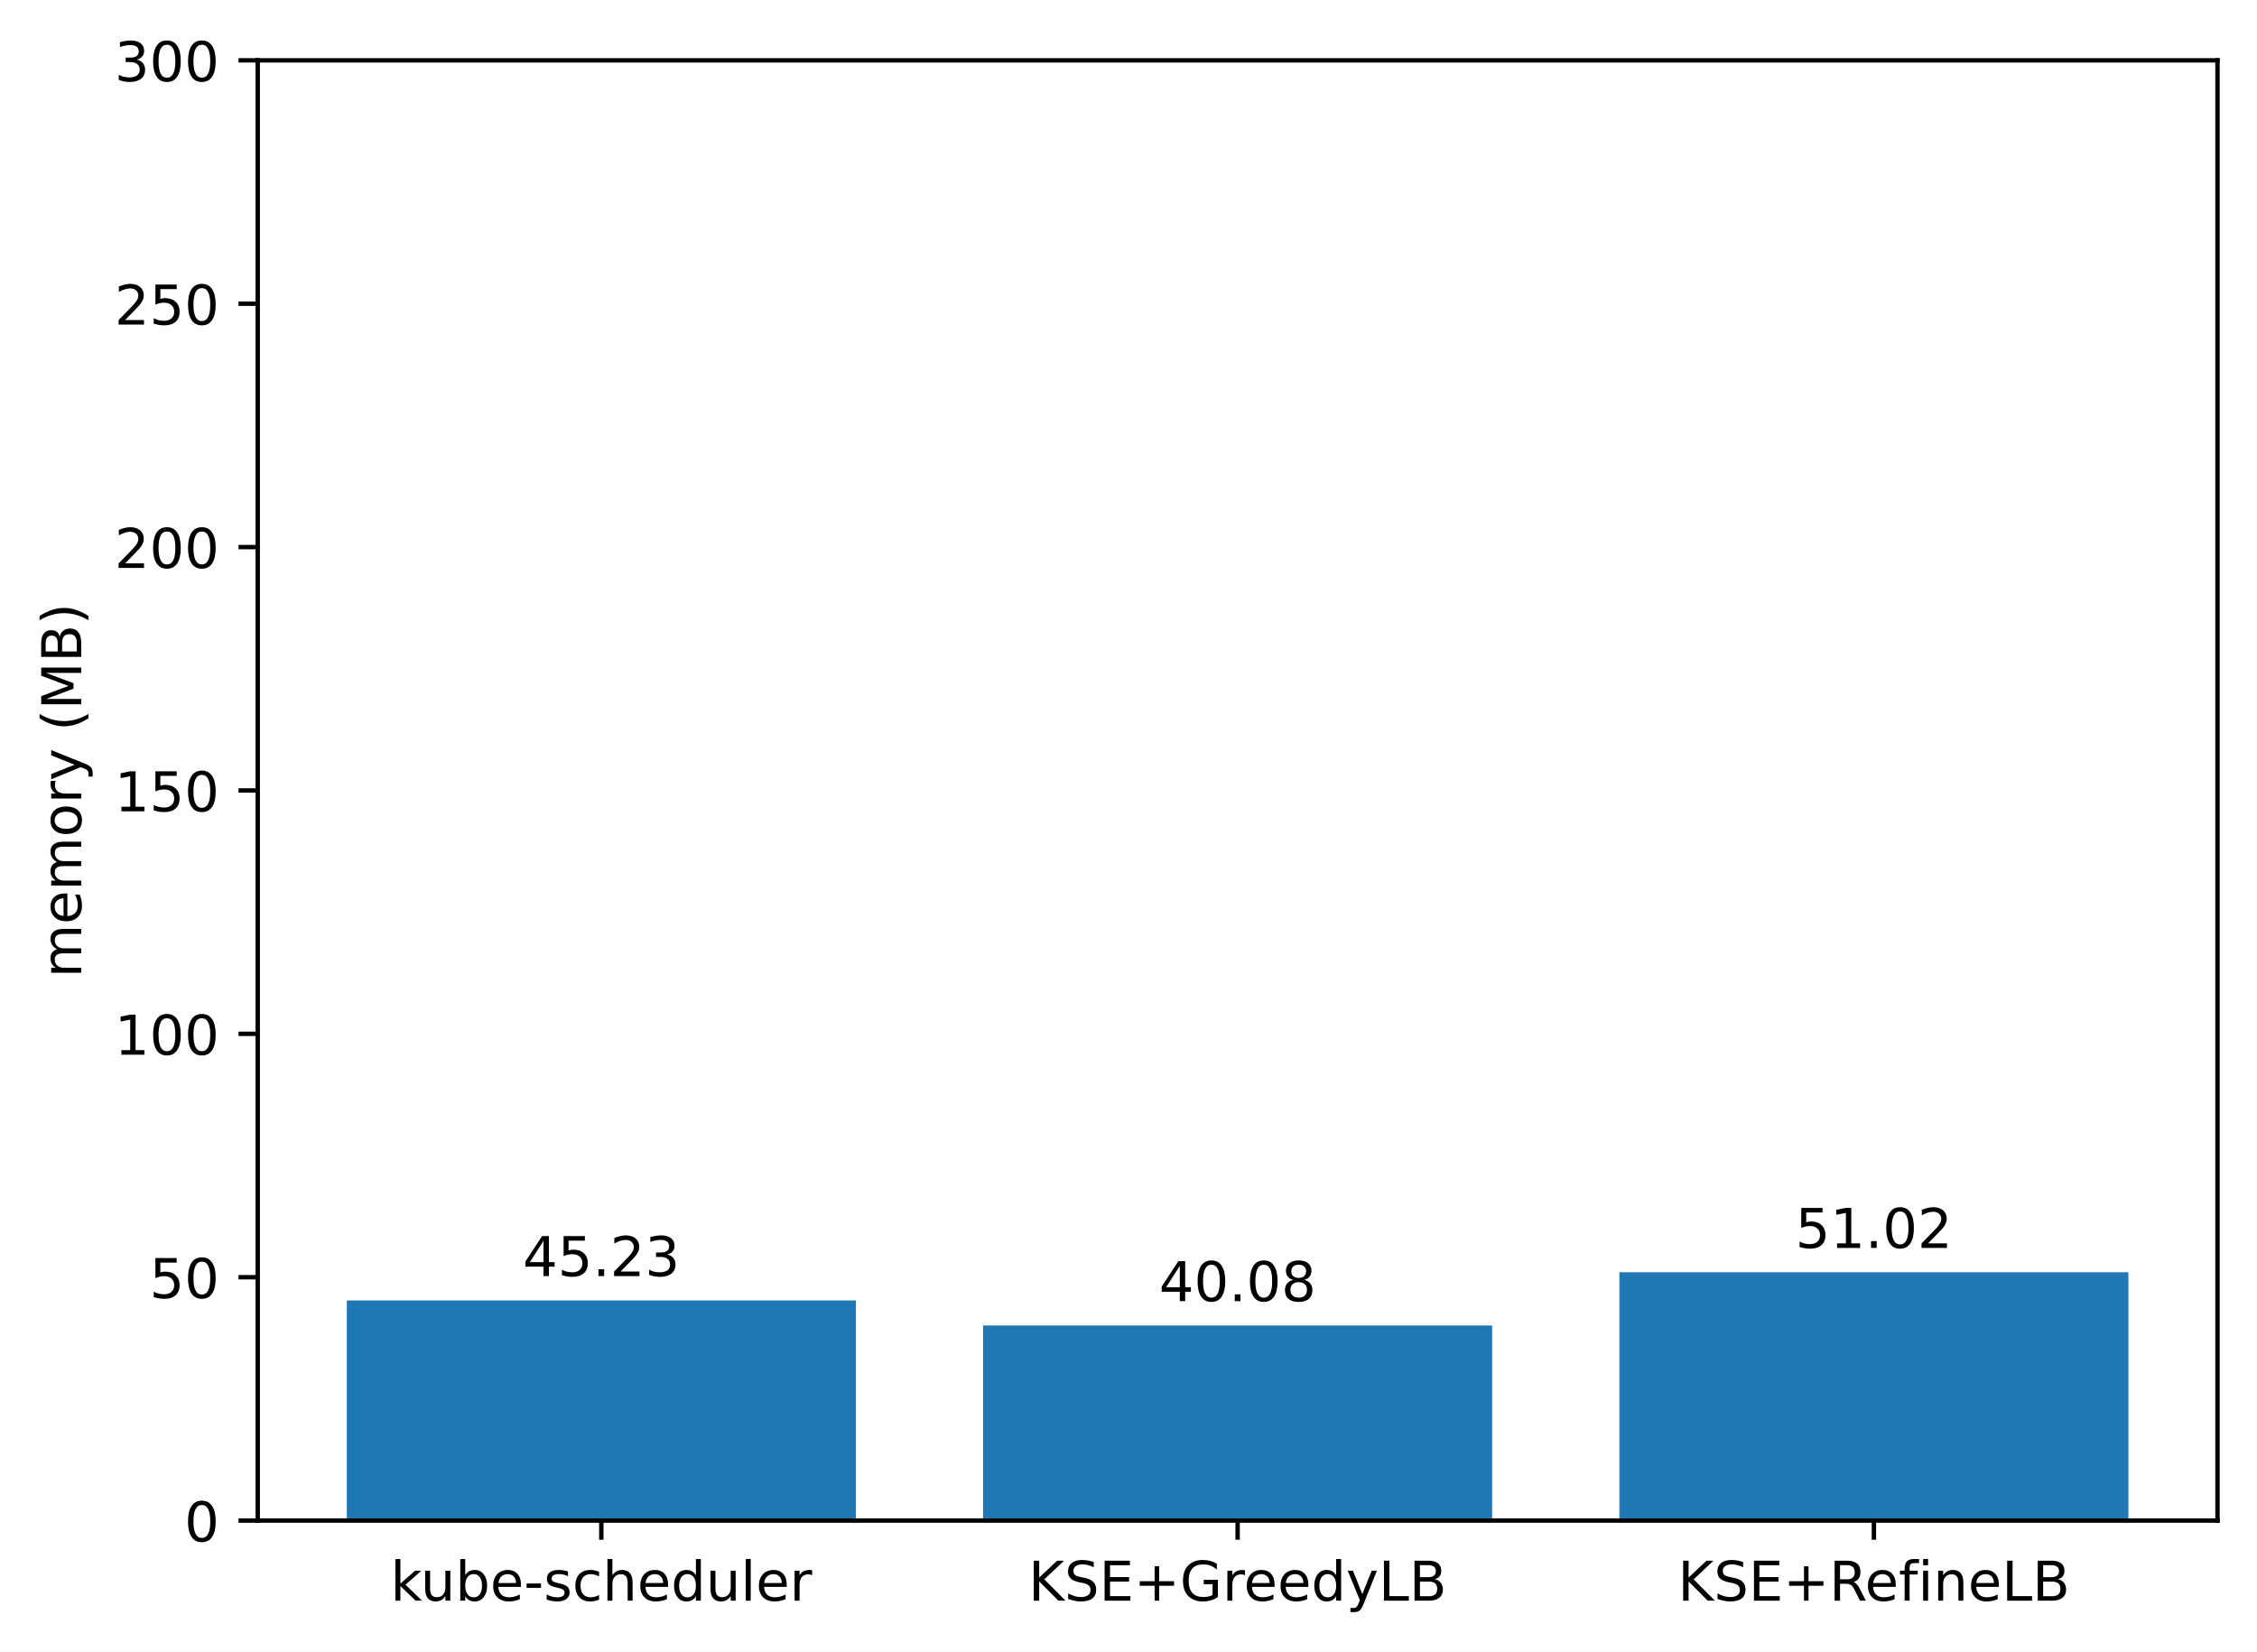
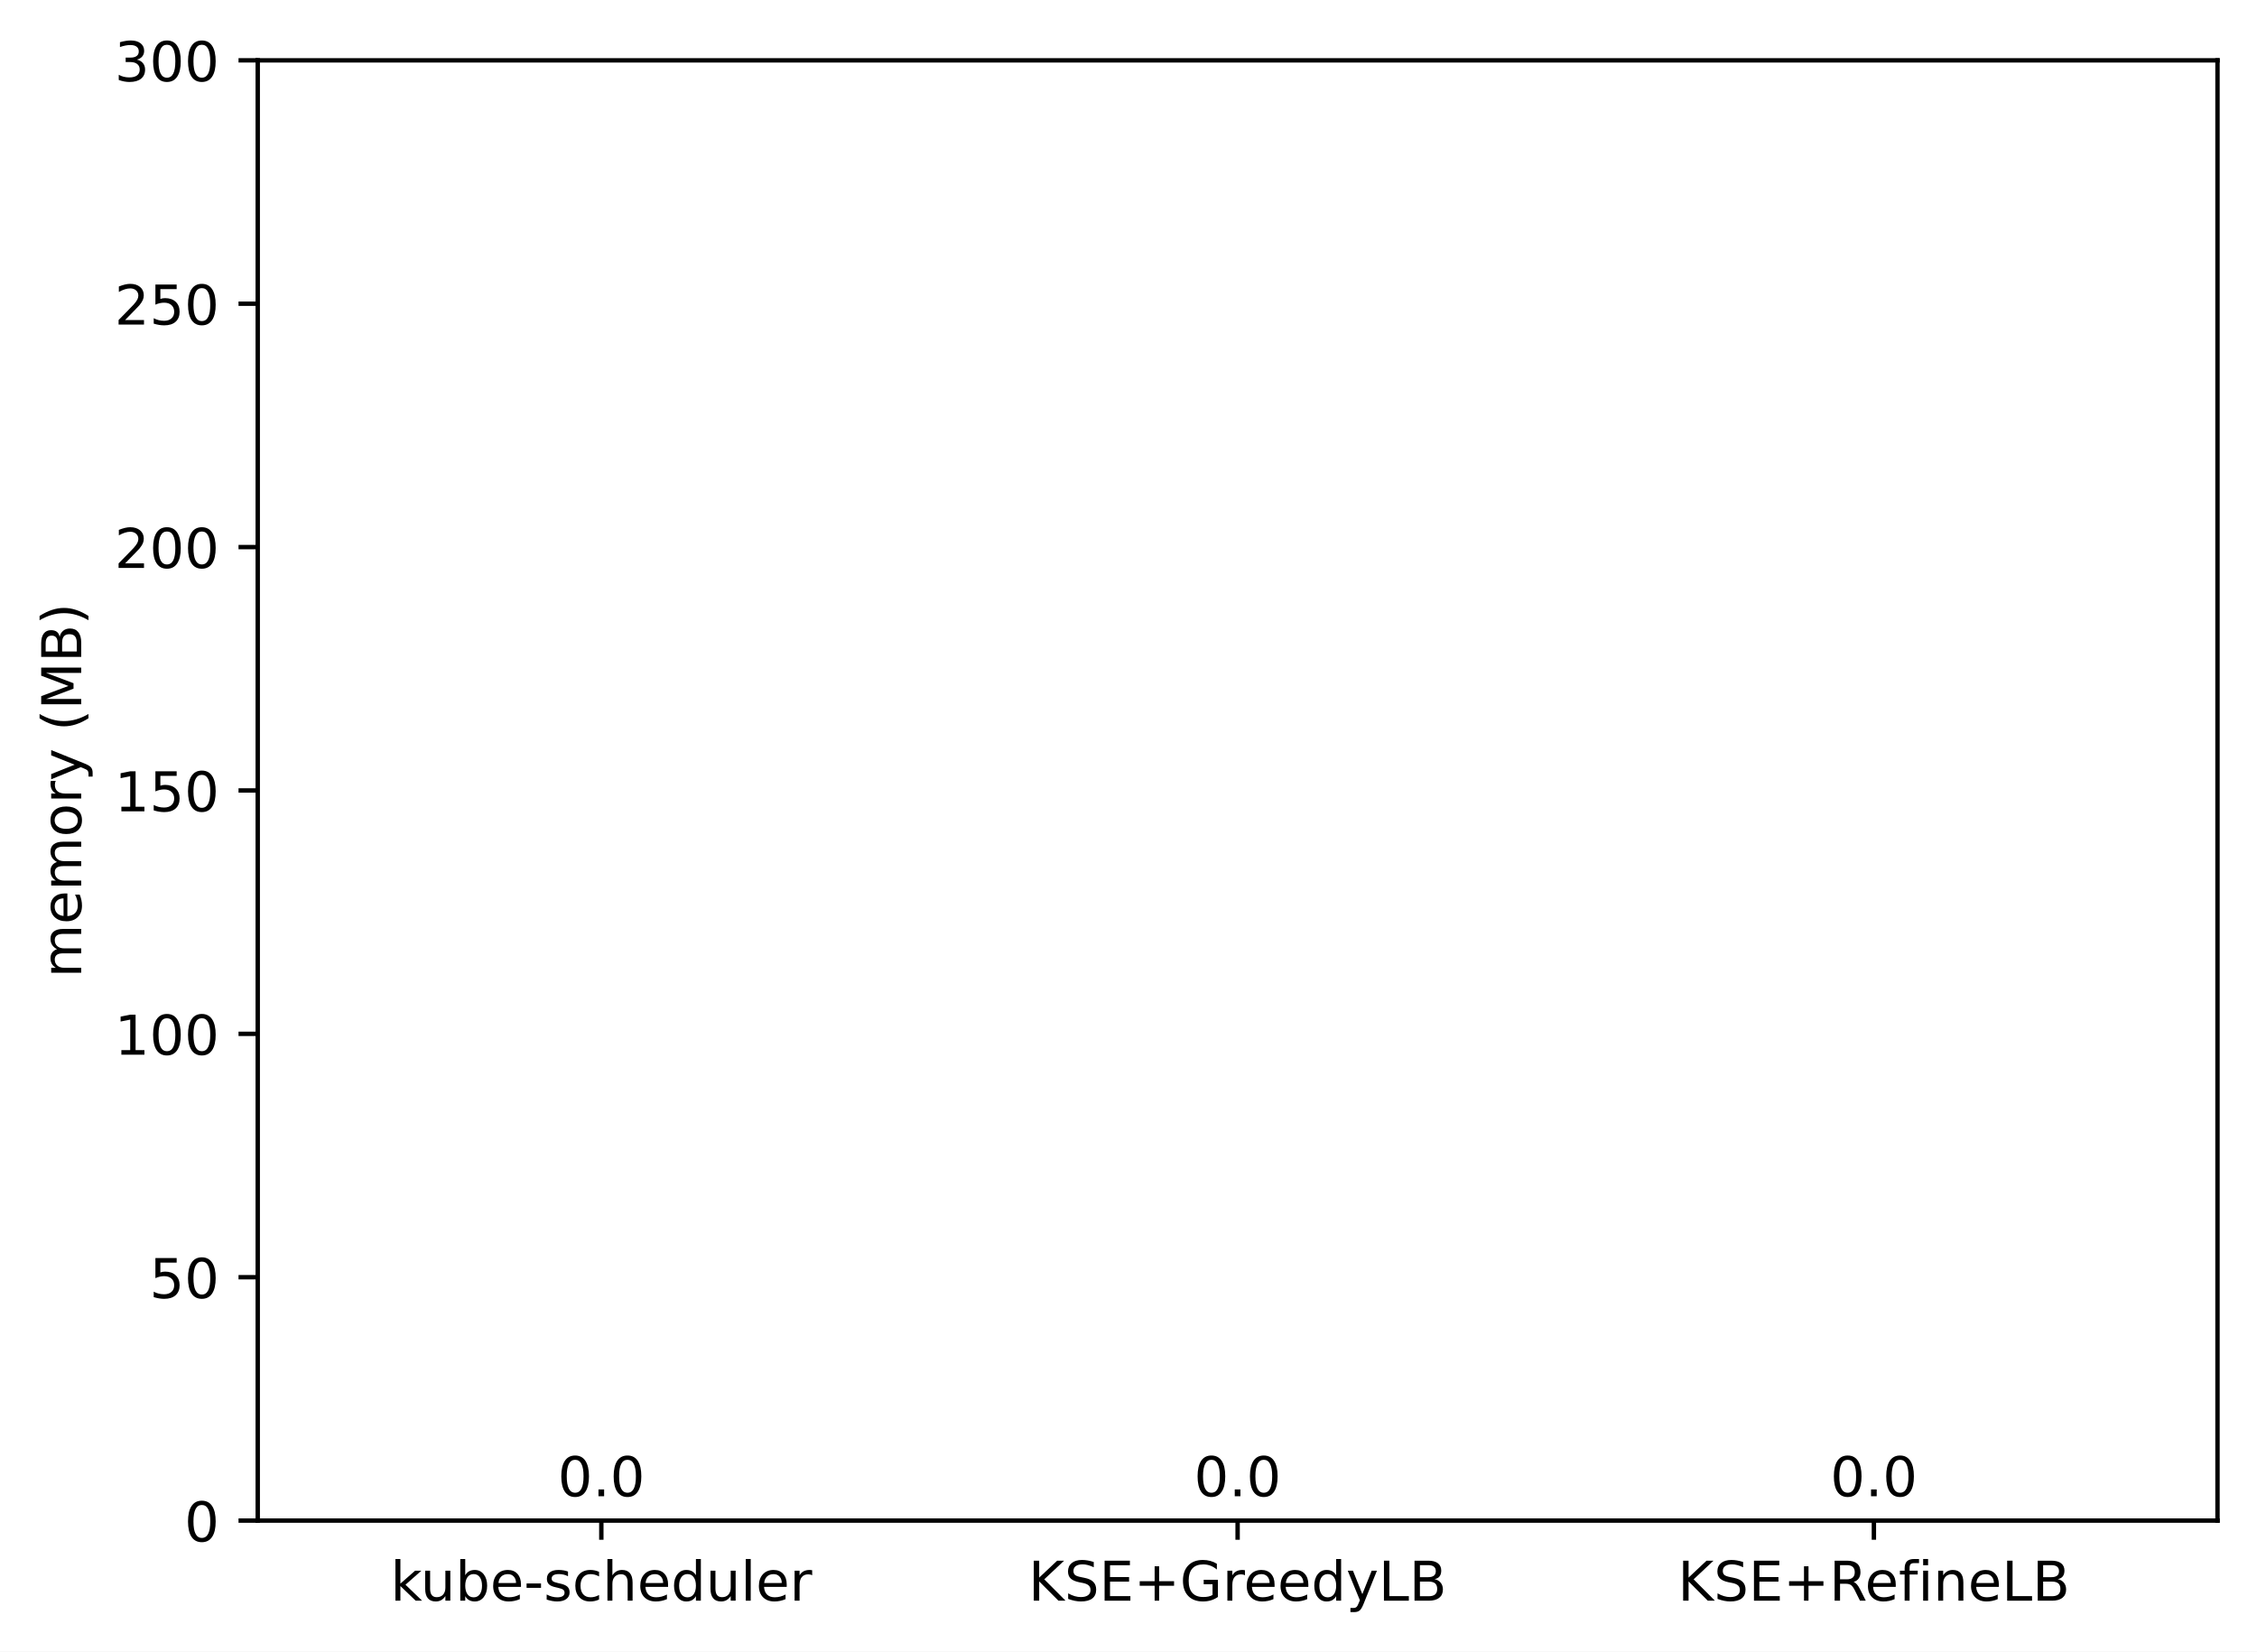
<svg xmlns="http://www.w3.org/2000/svg" xmlns:xlink="http://www.w3.org/1999/xlink" width="411.286pt" height="300.989pt" viewBox="0 0 411.286 300.989" version="1.1">
  <defs>
    <style type="text/css">*{stroke-linejoin: round; stroke-linecap: butt}</style>
  </defs>
  <g id="figure_1">
    <g id="patch_1">
      <path d="M 0 300.989  L 411.286 300.989  L 411.286 0  L 0 0  z " style="fill: #ffffff" />
    </g>
    <g id="axes_1">
      <g id="patch_2">
        <path d="M 46.966 277.111  L 404.086 277.111  L 404.086 10.999  L 46.966 10.999  z " style="fill: #ffffff" />
      </g>
      <g id="patch_3">
-         <path d="M 63.198 277.111  L 155.957 277.111  L 155.957 236.99  L 63.198 236.99  z " clip-path="url(#p19603c02cd)" style="fill: #1f77b4" />
+         <path d="M 63.198 277.111  L 155.957 277.111  L 155.957 277.111  L 63.198 277.111  z " clip-path="url(#p332b645987)" style="fill: #1f77b4" />
      </g>
      <g id="patch_4">
-         <path d="M 179.146 277.111  L 271.905 277.111  L 271.905 241.559  L 179.146 241.559  z " clip-path="url(#p19603c02cd)" style="fill: #1f77b4" />
+         <path d="M 179.146 277.111  L 271.905 277.111  L 271.905 277.111  L 179.146 277.111  z " clip-path="url(#p332b645987)" style="fill: #1f77b4" />
      </g>
      <g id="patch_5">
-         <path d="M 295.094 277.111  L 387.853 277.111  L 387.853 231.854  L 295.094 231.854  z " clip-path="url(#p19603c02cd)" style="fill: #1f77b4" />
+         <path d="M 295.094 277.111  L 387.853 277.111  L 387.853 277.111  L 295.094 277.111  z " clip-path="url(#p332b645987)" style="fill: #1f77b4" />
      </g>
      <g id="matplotlib.axis_1">
        <g id="xtick_1">
          <g id="line2d_1">
            <defs>
-               <path id="me0d55a7a65" d="M 0 0  L 0 3.5  " style="stroke: #000000; stroke-width: 0.8" />
+               <path id="m9cd6970d30" d="M 0 0  L 0 3.5  " style="stroke: #000000; stroke-width: 0.8" />
            </defs>
            <g>
-               <use xlink:href="#me0d55a7a65" x="109.578" y="277.111" style="stroke: #000000; stroke-width: 0.8" />
+               <use xlink:href="#m9cd6970d30" x="109.578" y="277.111" style="stroke: #000000; stroke-width: 0.8" />
            </g>
          </g>
          <g id="text_1">
            <g transform="translate(71.15179 291.7097)scale(0.1 -0.1)">
              <defs>
                <path id="DejaVuSans-6b" d="M 581 4863  L 1159 4863  L 1159 1991  L 2875 3500  L 3609 3500  L 1753 1863  L 3688 0  L 2938 0  L 1159 1709  L 1159 0  L 581 0  L 581 4863  z " transform="scale(0.015625)" />
                <path id="DejaVuSans-75" d="M 544 1381  L 544 3500  L 1119 3500  L 1119 1403  Q 1119 906 1312 657  Q 1506 409 1894 409  Q 2359 409 2629 706  Q 2900 1003 2900 1516  L 2900 3500  L 3475 3500  L 3475 0  L 2900 0  L 2900 538  Q 2691 219 2414 64  Q 2138 -91 1772 -91  Q 1169 -91 856 284  Q 544 659 544 1381  z M 1991 3584  L 1991 3584  z " transform="scale(0.015625)" />
                <path id="DejaVuSans-62" d="M 3116 1747  Q 3116 2381 2855 2742  Q 2594 3103 2138 3103  Q 1681 3103 1420 2742  Q 1159 2381 1159 1747  Q 1159 1113 1420 752  Q 1681 391 2138 391  Q 2594 391 2855 752  Q 3116 1113 3116 1747  z M 1159 2969  Q 1341 3281 1617 3432  Q 1894 3584 2278 3584  Q 2916 3584 3314 3078  Q 3713 2572 3713 1747  Q 3713 922 3314 415  Q 2916 -91 2278 -91  Q 1894 -91 1617 61  Q 1341 213 1159 525  L 1159 0  L 581 0  L 581 4863  L 1159 4863  L 1159 2969  z " transform="scale(0.015625)" />
                <path id="DejaVuSans-65" d="M 3597 1894  L 3597 1613  L 953 1613  Q 991 1019 1311 708  Q 1631 397 2203 397  Q 2534 397 2845 478  Q 3156 559 3463 722  L 3463 178  Q 3153 47 2828 -22  Q 2503 -91 2169 -91  Q 1331 -91 842 396  Q 353 884 353 1716  Q 353 2575 817 3079  Q 1281 3584 2069 3584  Q 2775 3584 3186 3129  Q 3597 2675 3597 1894  z M 3022 2063  Q 3016 2534 2758 2815  Q 2500 3097 2075 3097  Q 1594 3097 1305 2825  Q 1016 2553 972 2059  L 3022 2063  z " transform="scale(0.015625)" />
                <path id="DejaVuSans-2d" d="M 313 2009  L 1997 2009  L 1997 1497  L 313 1497  L 313 2009  z " transform="scale(0.015625)" />
                <path id="DejaVuSans-73" d="M 2834 3397  L 2834 2853  Q 2591 2978 2328 3040  Q 2066 3103 1784 3103  Q 1356 3103 1142 2972  Q 928 2841 928 2578  Q 928 2378 1081 2264  Q 1234 2150 1697 2047  L 1894 2003  Q 2506 1872 2764 1633  Q 3022 1394 3022 966  Q 3022 478 2636 193  Q 2250 -91 1575 -91  Q 1294 -91 989 -36  Q 684 19 347 128  L 347 722  Q 666 556 975 473  Q 1284 391 1588 391  Q 1994 391 2212 530  Q 2431 669 2431 922  Q 2431 1156 2273 1281  Q 2116 1406 1581 1522  L 1381 1569  Q 847 1681 609 1914  Q 372 2147 372 2553  Q 372 3047 722 3315  Q 1072 3584 1716 3584  Q 2034 3584 2315 3537  Q 2597 3491 2834 3397  z " transform="scale(0.015625)" />
                <path id="DejaVuSans-63" d="M 3122 3366  L 3122 2828  Q 2878 2963 2633 3030  Q 2388 3097 2138 3097  Q 1578 3097 1268 2742  Q 959 2388 959 1747  Q 959 1106 1268 751  Q 1578 397 2138 397  Q 2388 397 2633 464  Q 2878 531 3122 666  L 3122 134  Q 2881 22 2623 -34  Q 2366 -91 2075 -91  Q 1284 -91 818 406  Q 353 903 353 1747  Q 353 2603 823 3093  Q 1294 3584 2113 3584  Q 2378 3584 2631 3529  Q 2884 3475 3122 3366  z " transform="scale(0.015625)" />
                <path id="DejaVuSans-68" d="M 3513 2113  L 3513 0  L 2938 0  L 2938 2094  Q 2938 2591 2744 2837  Q 2550 3084 2163 3084  Q 1697 3084 1428 2787  Q 1159 2491 1159 1978  L 1159 0  L 581 0  L 581 4863  L 1159 4863  L 1159 2956  Q 1366 3272 1645 3428  Q 1925 3584 2291 3584  Q 2894 3584 3203 3211  Q 3513 2838 3513 2113  z " transform="scale(0.015625)" />
                <path id="DejaVuSans-64" d="M 2906 2969  L 2906 4863  L 3481 4863  L 3481 0  L 2906 0  L 2906 525  Q 2725 213 2448 61  Q 2172 -91 1784 -91  Q 1150 -91 751 415  Q 353 922 353 1747  Q 353 2572 751 3078  Q 1150 3584 1784 3584  Q 2172 3584 2448 3432  Q 2725 3281 2906 2969  z M 947 1747  Q 947 1113 1208 752  Q 1469 391 1925 391  Q 2381 391 2643 752  Q 2906 1113 2906 1747  Q 2906 2381 2643 2742  Q 2381 3103 1925 3103  Q 1469 3103 1208 2742  Q 947 2381 947 1747  z " transform="scale(0.015625)" />
                <path id="DejaVuSans-6c" d="M 603 4863  L 1178 4863  L 1178 0  L 603 0  L 603 4863  z " transform="scale(0.015625)" />
                <path id="DejaVuSans-72" d="M 2631 2963  Q 2534 3019 2420 3045  Q 2306 3072 2169 3072  Q 1681 3072 1420 2755  Q 1159 2438 1159 1844  L 1159 0  L 581 0  L 581 3500  L 1159 3500  L 1159 2956  Q 1341 3275 1631 3429  Q 1922 3584 2338 3584  Q 2397 3584 2469 3576  Q 2541 3569 2628 3553  L 2631 2963  z " transform="scale(0.015625)" />
              </defs>
              <use xlink:href="#DejaVuSans-6b" />
              <use xlink:href="#DejaVuSans-75" x="54.785" />
              <use xlink:href="#DejaVuSans-62" x="118.164" />
              <use xlink:href="#DejaVuSans-65" x="181.641" />
              <use xlink:href="#DejaVuSans-2d" x="243.164" />
              <use xlink:href="#DejaVuSans-73" x="279.248" />
              <use xlink:href="#DejaVuSans-63" x="331.348" />
              <use xlink:href="#DejaVuSans-68" x="386.328" />
              <use xlink:href="#DejaVuSans-65" x="449.707" />
              <use xlink:href="#DejaVuSans-64" x="511.23" />
              <use xlink:href="#DejaVuSans-75" x="574.707" />
              <use xlink:href="#DejaVuSans-6c" x="638.086" />
              <use xlink:href="#DejaVuSans-65" x="665.869" />
              <use xlink:href="#DejaVuSans-72" x="727.393" />
            </g>
          </g>
        </g>
        <g id="xtick_2">
          <g id="line2d_2">
            <g>
-               <use xlink:href="#me0d55a7a65" x="225.526" y="277.111" style="stroke: #000000; stroke-width: 0.8" />
+               <use xlink:href="#m9cd6970d30" x="225.526" y="277.111" style="stroke: #000000; stroke-width: 0.8" />
            </g>
          </g>
          <g id="text_2">
            <g transform="translate(187.403 291.7097)scale(0.1 -0.1)">
              <defs>
                <path id="DejaVuSans-4b" d="M 628 4666  L 1259 4666  L 1259 2694  L 3353 4666  L 4166 4666  L 1850 2491  L 4331 0  L 3500 0  L 1259 2247  L 1259 0  L 628 0  L 628 4666  z " transform="scale(0.015625)" />
                <path id="DejaVuSans-53" d="M 3425 4513  L 3425 3897  Q 3066 4069 2747 4153  Q 2428 4238 2131 4238  Q 1616 4238 1336 4038  Q 1056 3838 1056 3469  Q 1056 3159 1242 3001  Q 1428 2844 1947 2747  L 2328 2669  Q 3034 2534 3370 2195  Q 3706 1856 3706 1288  Q 3706 609 3251 259  Q 2797 -91 1919 -91  Q 1588 -91 1214 -16  Q 841 59 441 206  L 441 856  Q 825 641 1194 531  Q 1563 422 1919 422  Q 2459 422 2753 634  Q 3047 847 3047 1241  Q 3047 1584 2836 1778  Q 2625 1972 2144 2069  L 1759 2144  Q 1053 2284 737 2584  Q 422 2884 422 3419  Q 422 4038 858 4394  Q 1294 4750 2059 4750  Q 2388 4750 2728 4690  Q 3069 4631 3425 4513  z " transform="scale(0.015625)" />
                <path id="DejaVuSans-45" d="M 628 4666  L 3578 4666  L 3578 4134  L 1259 4134  L 1259 2753  L 3481 2753  L 3481 2222  L 1259 2222  L 1259 531  L 3634 531  L 3634 0  L 628 0  L 628 4666  z " transform="scale(0.015625)" />
                <path id="DejaVuSans-2b" d="M 2944 4013  L 2944 2272  L 4684 2272  L 4684 1741  L 2944 1741  L 2944 0  L 2419 0  L 2419 1741  L 678 1741  L 678 2272  L 2419 2272  L 2419 4013  L 2944 4013  z " transform="scale(0.015625)" />
                <path id="DejaVuSans-47" d="M 3809 666  L 3809 1919  L 2778 1919  L 2778 2438  L 4434 2438  L 4434 434  Q 4069 175 3628 42  Q 3188 -91 2688 -91  Q 1594 -91 976 548  Q 359 1188 359 2328  Q 359 3472 976 4111  Q 1594 4750 2688 4750  Q 3144 4750 3555 4637  Q 3966 4525 4313 4306  L 4313 3634  Q 3963 3931 3569 4081  Q 3175 4231 2741 4231  Q 1884 4231 1454 3753  Q 1025 3275 1025 2328  Q 1025 1384 1454 906  Q 1884 428 2741 428  Q 3075 428 3337 486  Q 3600 544 3809 666  z " transform="scale(0.015625)" />
                <path id="DejaVuSans-79" d="M 2059 -325  Q 1816 -950 1584 -1140  Q 1353 -1331 966 -1331  L 506 -1331  L 506 -850  L 844 -850  Q 1081 -850 1212 -737  Q 1344 -625 1503 -206  L 1606 56  L 191 3500  L 800 3500  L 1894 763  L 2988 3500  L 3597 3500  L 2059 -325  z " transform="scale(0.015625)" />
                <path id="DejaVuSans-4c" d="M 628 4666  L 1259 4666  L 1259 531  L 3531 531  L 3531 0  L 628 0  L 628 4666  z " transform="scale(0.015625)" />
                <path id="DejaVuSans-42" d="M 1259 2228  L 1259 519  L 2272 519  Q 2781 519 3026 730  Q 3272 941 3272 1375  Q 3272 1813 3026 2020  Q 2781 2228 2272 2228  L 1259 2228  z M 1259 4147  L 1259 2741  L 2194 2741  Q 2656 2741 2882 2914  Q 3109 3088 3109 3444  Q 3109 3797 2882 3972  Q 2656 4147 2194 4147  L 1259 4147  z M 628 4666  L 2241 4666  Q 2963 4666 3353 4366  Q 3744 4066 3744 3513  Q 3744 3084 3544 2831  Q 3344 2578 2956 2516  Q 3422 2416 3680 2098  Q 3938 1781 3938 1306  Q 3938 681 3513 340  Q 3088 0 2303 0  L 628 0  L 628 4666  z " transform="scale(0.015625)" />
              </defs>
              <use xlink:href="#DejaVuSans-4b" />
              <use xlink:href="#DejaVuSans-53" x="65.576" />
              <use xlink:href="#DejaVuSans-45" x="129.053" />
              <use xlink:href="#DejaVuSans-2b" x="192.236" />
              <use xlink:href="#DejaVuSans-47" x="276.025" />
              <use xlink:href="#DejaVuSans-72" x="353.516" />
              <use xlink:href="#DejaVuSans-65" x="392.379" />
              <use xlink:href="#DejaVuSans-65" x="453.902" />
              <use xlink:href="#DejaVuSans-64" x="515.426" />
              <use xlink:href="#DejaVuSans-79" x="578.902" />
              <use xlink:href="#DejaVuSans-4c" x="638.082" />
              <use xlink:href="#DejaVuSans-42" x="693.795" />
            </g>
          </g>
        </g>
        <g id="xtick_3">
          <g id="line2d_3">
            <g>
-               <use xlink:href="#me0d55a7a65" x="341.474" y="277.111" style="stroke: #000000; stroke-width: 0.8" />
+               <use xlink:href="#m9cd6970d30" x="341.474" y="277.111" style="stroke: #000000; stroke-width: 0.8" />
            </g>
          </g>
          <g id="text_3">
            <g transform="translate(305.7346 291.7097)scale(0.1 -0.1)">
              <defs>
                <path id="DejaVuSans-52" d="M 2841 2188  Q 3044 2119 3236 1894  Q 3428 1669 3622 1275  L 4263 0  L 3584 0  L 2988 1197  Q 2756 1666 2539 1819  Q 2322 1972 1947 1972  L 1259 1972  L 1259 0  L 628 0  L 628 4666  L 2053 4666  Q 2853 4666 3247 4331  Q 3641 3997 3641 3322  Q 3641 2881 3436 2590  Q 3231 2300 2841 2188  z M 1259 4147  L 1259 2491  L 2053 2491  Q 2509 2491 2742 2702  Q 2975 2913 2975 3322  Q 2975 3731 2742 3939  Q 2509 4147 2053 4147  L 1259 4147  z " transform="scale(0.015625)" />
                <path id="DejaVuSans-66" d="M 2375 4863  L 2375 4384  L 1825 4384  Q 1516 4384 1395 4259  Q 1275 4134 1275 3809  L 1275 3500  L 2222 3500  L 2222 3053  L 1275 3053  L 1275 0  L 697 0  L 697 3053  L 147 3053  L 147 3500  L 697 3500  L 697 3744  Q 697 4328 969 4595  Q 1241 4863 1831 4863  L 2375 4863  z " transform="scale(0.015625)" />
                <path id="DejaVuSans-69" d="M 603 3500  L 1178 3500  L 1178 0  L 603 0  L 603 3500  z M 603 4863  L 1178 4863  L 1178 4134  L 603 4134  L 603 4863  z " transform="scale(0.015625)" />
                <path id="DejaVuSans-6e" d="M 3513 2113  L 3513 0  L 2938 0  L 2938 2094  Q 2938 2591 2744 2837  Q 2550 3084 2163 3084  Q 1697 3084 1428 2787  Q 1159 2491 1159 1978  L 1159 0  L 581 0  L 581 3500  L 1159 3500  L 1159 2956  Q 1366 3272 1645 3428  Q 1925 3584 2291 3584  Q 2894 3584 3203 3211  Q 3513 2838 3513 2113  z " transform="scale(0.015625)" />
              </defs>
              <use xlink:href="#DejaVuSans-4b" />
              <use xlink:href="#DejaVuSans-53" x="65.576" />
              <use xlink:href="#DejaVuSans-45" x="129.053" />
              <use xlink:href="#DejaVuSans-2b" x="192.236" />
              <use xlink:href="#DejaVuSans-52" x="276.025" />
              <use xlink:href="#DejaVuSans-65" x="341.008" />
              <use xlink:href="#DejaVuSans-66" x="402.531" />
              <use xlink:href="#DejaVuSans-69" x="437.736" />
              <use xlink:href="#DejaVuSans-6e" x="465.52" />
              <use xlink:href="#DejaVuSans-65" x="528.898" />
              <use xlink:href="#DejaVuSans-4c" x="590.422" />
              <use xlink:href="#DejaVuSans-42" x="646.135" />
            </g>
          </g>
        </g>
      </g>
      <g id="matplotlib.axis_2">
        <g id="ytick_1">
          <g id="line2d_4">
            <defs>
-               <path id="m194dc25adf" d="M 0 0  L -3.5 0  " style="stroke: #000000; stroke-width: 0.8" />
+               <path id="me9f62d2c17" d="M 0 0  L -3.5 0  " style="stroke: #000000; stroke-width: 0.8" />
            </defs>
            <g>
-               <use xlink:href="#m194dc25adf" x="46.966" y="277.111" style="stroke: #000000; stroke-width: 0.8" />
+               <use xlink:href="#me9f62d2c17" x="46.966" y="277.111" style="stroke: #000000; stroke-width: 0.8" />
            </g>
          </g>
          <g id="text_4">
            <g transform="translate(33.60312 280.9104)scale(0.1 -0.1)">
              <defs>
                <path id="DejaVuSans-30" d="M 2034 4250  Q 1547 4250 1301 3770  Q 1056 3291 1056 2328  Q 1056 1369 1301 889  Q 1547 409 2034 409  Q 2525 409 2770 889  Q 3016 1369 3016 2328  Q 3016 3291 2770 3770  Q 2525 4250 2034 4250  z M 2034 4750  Q 2819 4750 3233 4129  Q 3647 3509 3647 2328  Q 3647 1150 3233 529  Q 2819 -91 2034 -91  Q 1250 -91 836 529  Q 422 1150 422 2328  Q 422 3509 836 4129  Q 1250 4750 2034 4750  z " transform="scale(0.015625)" />
              </defs>
              <use xlink:href="#DejaVuSans-30" />
            </g>
          </g>
        </g>
        <g id="ytick_2">
          <g id="line2d_5">
            <g>
-               <use xlink:href="#m194dc25adf" x="46.966" y="232.759" style="stroke: #000000; stroke-width: 0.8" />
+               <use xlink:href="#me9f62d2c17" x="46.966" y="232.759" style="stroke: #000000; stroke-width: 0.8" />
            </g>
          </g>
          <g id="text_5">
            <g transform="translate(27.24063 236.5584)scale(0.1 -0.1)">
              <defs>
                <path id="DejaVuSans-35" d="M 691 4666  L 3169 4666  L 3169 4134  L 1269 4134  L 1269 2991  Q 1406 3038 1543 3061  Q 1681 3084 1819 3084  Q 2600 3084 3056 2656  Q 3513 2228 3513 1497  Q 3513 744 3044 326  Q 2575 -91 1722 -91  Q 1428 -91 1123 -41  Q 819 9 494 109  L 494 744  Q 775 591 1075 516  Q 1375 441 1709 441  Q 2250 441 2565 725  Q 2881 1009 2881 1497  Q 2881 1984 2565 2268  Q 2250 2553 1709 2553  Q 1456 2553 1204 2497  Q 953 2441 691 2322  L 691 4666  z " transform="scale(0.015625)" />
              </defs>
              <use xlink:href="#DejaVuSans-35" />
              <use xlink:href="#DejaVuSans-30" x="63.623" />
            </g>
          </g>
        </g>
        <g id="ytick_3">
          <g id="line2d_6">
            <g>
-               <use xlink:href="#m194dc25adf" x="46.966" y="188.407" style="stroke: #000000; stroke-width: 0.8" />
+               <use xlink:href="#me9f62d2c17" x="46.966" y="188.407" style="stroke: #000000; stroke-width: 0.8" />
            </g>
          </g>
          <g id="text_6">
            <g transform="translate(20.87813 192.2064)scale(0.1 -0.1)">
              <defs>
                <path id="DejaVuSans-31" d="M 794 531  L 1825 531  L 1825 4091  L 703 3866  L 703 4441  L 1819 4666  L 2450 4666  L 2450 531  L 3481 531  L 3481 0  L 794 0  L 794 531  z " transform="scale(0.015625)" />
              </defs>
              <use xlink:href="#DejaVuSans-31" />
              <use xlink:href="#DejaVuSans-30" x="63.623" />
              <use xlink:href="#DejaVuSans-30" x="127.246" />
            </g>
          </g>
        </g>
        <g id="ytick_4">
          <g id="line2d_7">
            <g>
-               <use xlink:href="#m194dc25adf" x="46.966" y="144.055" style="stroke: #000000; stroke-width: 0.8" />
+               <use xlink:href="#me9f62d2c17" x="46.966" y="144.055" style="stroke: #000000; stroke-width: 0.8" />
            </g>
          </g>
          <g id="text_7">
            <g transform="translate(20.87813 147.8544)scale(0.1 -0.1)">
              <use xlink:href="#DejaVuSans-31" />
              <use xlink:href="#DejaVuSans-35" x="63.623" />
              <use xlink:href="#DejaVuSans-30" x="127.246" />
            </g>
          </g>
        </g>
        <g id="ytick_5">
          <g id="line2d_8">
            <g>
-               <use xlink:href="#m194dc25adf" x="46.966" y="99.703" style="stroke: #000000; stroke-width: 0.8" />
+               <use xlink:href="#me9f62d2c17" x="46.966" y="99.703" style="stroke: #000000; stroke-width: 0.8" />
            </g>
          </g>
          <g id="text_8">
            <g transform="translate(20.87813 103.5024)scale(0.1 -0.1)">
              <defs>
                <path id="DejaVuSans-32" d="M 1228 531  L 3431 531  L 3431 0  L 469 0  L 469 531  Q 828 903 1448 1529  Q 2069 2156 2228 2338  Q 2531 2678 2651 2914  Q 2772 3150 2772 3378  Q 2772 3750 2511 3984  Q 2250 4219 1831 4219  Q 1534 4219 1204 4116  Q 875 4013 500 3803  L 500 4441  Q 881 4594 1212 4672  Q 1544 4750 1819 4750  Q 2544 4750 2975 4387  Q 3406 4025 3406 3419  Q 3406 3131 3298 2873  Q 3191 2616 2906 2266  Q 2828 2175 2409 1742  Q 1991 1309 1228 531  z " transform="scale(0.015625)" />
              </defs>
              <use xlink:href="#DejaVuSans-32" />
              <use xlink:href="#DejaVuSans-30" x="63.623" />
              <use xlink:href="#DejaVuSans-30" x="127.246" />
            </g>
          </g>
        </g>
        <g id="ytick_6">
          <g id="line2d_9">
            <g>
-               <use xlink:href="#m194dc25adf" x="46.966" y="55.351" style="stroke: #000000; stroke-width: 0.8" />
+               <use xlink:href="#me9f62d2c17" x="46.966" y="55.351" style="stroke: #000000; stroke-width: 0.8" />
            </g>
          </g>
          <g id="text_9">
            <g transform="translate(20.87813 59.15044)scale(0.1 -0.1)">
              <use xlink:href="#DejaVuSans-32" />
              <use xlink:href="#DejaVuSans-35" x="63.623" />
              <use xlink:href="#DejaVuSans-30" x="127.246" />
            </g>
          </g>
        </g>
        <g id="ytick_7">
          <g id="line2d_10">
            <g>
-               <use xlink:href="#m194dc25adf" x="46.966" y="10.999" style="stroke: #000000; stroke-width: 0.8" />
+               <use xlink:href="#me9f62d2c17" x="46.966" y="10.999" style="stroke: #000000; stroke-width: 0.8" />
            </g>
          </g>
          <g id="text_10">
            <g transform="translate(20.87813 14.79844)scale(0.1 -0.1)">
              <defs>
                <path id="DejaVuSans-33" d="M 2597 2516  Q 3050 2419 3304 2112  Q 3559 1806 3559 1356  Q 3559 666 3084 287  Q 2609 -91 1734 -91  Q 1441 -91 1130 -33  Q 819 25 488 141  L 488 750  Q 750 597 1062 519  Q 1375 441 1716 441  Q 2309 441 2620 675  Q 2931 909 2931 1356  Q 2931 1769 2642 2001  Q 2353 2234 1838 2234  L 1294 2234  L 1294 2753  L 1863 2753  Q 2328 2753 2575 2939  Q 2822 3125 2822 3475  Q 2822 3834 2567 4026  Q 2313 4219 1838 4219  Q 1578 4219 1281 4162  Q 984 4106 628 3988  L 628 4550  Q 988 4650 1302 4700  Q 1616 4750 1894 4750  Q 2613 4750 3031 4423  Q 3450 4097 3450 3541  Q 3450 3153 3228 2886  Q 3006 2619 2597 2516  z " transform="scale(0.015625)" />
              </defs>
              <use xlink:href="#DejaVuSans-33" />
              <use xlink:href="#DejaVuSans-30" x="63.623" />
              <use xlink:href="#DejaVuSans-30" x="127.246" />
            </g>
          </g>
        </g>
        <g id="text_11">
          <g transform="translate(14.79844 178.1818)rotate(-90)scale(0.1 -0.1)">
            <defs>
              <path id="DejaVuSans-6d" d="M 3328 2828  Q 3544 3216 3844 3400  Q 4144 3584 4550 3584  Q 5097 3584 5394 3201  Q 5691 2819 5691 2113  L 5691 0  L 5113 0  L 5113 2094  Q 5113 2597 4934 2840  Q 4756 3084 4391 3084  Q 3944 3084 3684 2787  Q 3425 2491 3425 1978  L 3425 0  L 2847 0  L 2847 2094  Q 2847 2600 2669 2842  Q 2491 3084 2119 3084  Q 1678 3084 1418 2786  Q 1159 2488 1159 1978  L 1159 0  L 581 0  L 581 3500  L 1159 3500  L 1159 2956  Q 1356 3278 1631 3431  Q 1906 3584 2284 3584  Q 2666 3584 2933 3390  Q 3200 3197 3328 2828  z " transform="scale(0.015625)" />
              <path id="DejaVuSans-6f" d="M 1959 3097  Q 1497 3097 1228 2736  Q 959 2375 959 1747  Q 959 1119 1226 758  Q 1494 397 1959 397  Q 2419 397 2687 759  Q 2956 1122 2956 1747  Q 2956 2369 2687 2733  Q 2419 3097 1959 3097  z M 1959 3584  Q 2709 3584 3137 3096  Q 3566 2609 3566 1747  Q 3566 888 3137 398  Q 2709 -91 1959 -91  Q 1206 -91 779 398  Q 353 888 353 1747  Q 353 2609 779 3096  Q 1206 3584 1959 3584  z " transform="scale(0.015625)" />
              <path id="DejaVuSans-20" transform="scale(0.015625)" />
              <path id="DejaVuSans-28" d="M 1984 4856  Q 1566 4138 1362 3434  Q 1159 2731 1159 2009  Q 1159 1288 1364 580  Q 1569 -128 1984 -844  L 1484 -844  Q 1016 -109 783 600  Q 550 1309 550 2009  Q 550 2706 781 3412  Q 1013 4119 1484 4856  L 1984 4856  z " transform="scale(0.015625)" />
              <path id="DejaVuSans-4d" d="M 628 4666  L 1569 4666  L 2759 1491  L 3956 4666  L 4897 4666  L 4897 0  L 4281 0  L 4281 4097  L 3078 897  L 2444 897  L 1241 4097  L 1241 0  L 628 0  L 628 4666  z " transform="scale(0.015625)" />
              <path id="DejaVuSans-29" d="M 513 4856  L 1013 4856  Q 1481 4119 1714 3412  Q 1947 2706 1947 2009  Q 1947 1309 1714 600  Q 1481 -109 1013 -844  L 513 -844  Q 928 -128 1133 580  Q 1338 1288 1338 2009  Q 1338 2731 1133 3434  Q 928 4138 513 4856  z " transform="scale(0.015625)" />
            </defs>
            <use xlink:href="#DejaVuSans-6d" />
            <use xlink:href="#DejaVuSans-65" x="97.412" />
            <use xlink:href="#DejaVuSans-6d" x="158.936" />
            <use xlink:href="#DejaVuSans-6f" x="256.348" />
            <use xlink:href="#DejaVuSans-72" x="317.529" />
            <use xlink:href="#DejaVuSans-79" x="358.643" />
            <use xlink:href="#DejaVuSans-20" x="417.822" />
            <use xlink:href="#DejaVuSans-28" x="449.609" />
            <use xlink:href="#DejaVuSans-4d" x="488.623" />
            <use xlink:href="#DejaVuSans-42" x="574.902" />
            <use xlink:href="#DejaVuSans-29" x="643.506" />
          </g>
        </g>
      </g>
      <g id="patch_6">
        <path d="M 46.966 277.111  L 46.966 10.999  " style="fill: none; stroke: #000000; stroke-width: 0.8; stroke-linejoin: miter; stroke-linecap: square" />
      </g>
      <g id="patch_7">
        <path d="M 404.086 277.111  L 404.086 10.999  " style="fill: none; stroke: #000000; stroke-width: 0.8; stroke-linejoin: miter; stroke-linecap: square" />
      </g>
      <g id="patch_8">
        <path d="M 46.966 277.111  L 404.086 277.111  " style="fill: none; stroke: #000000; stroke-width: 0.8; stroke-linejoin: miter; stroke-linecap: square" />
      </g>
      <g id="patch_9">
        <path d="M 46.966 10.999  L 404.086 10.999  " style="fill: none; stroke: #000000; stroke-width: 0.8; stroke-linejoin: miter; stroke-linecap: square" />
      </g>
      <g id="text_12">
-         <g transform="translate(95.26351 232.5552)scale(0.1 -0.1)">
+         <g transform="translate(101.626 272.676)scale(0.1 -0.1)">
          <defs>
-             <path id="DejaVuSans-34" d="M 2419 4116  L 825 1625  L 2419 1625  L 2419 4116  z M 2253 4666  L 3047 4666  L 3047 1625  L 3713 1625  L 3713 1100  L 3047 1100  L 3047 0  L 2419 0  L 2419 1100  L 313 1100  L 313 1709  L 2253 4666  z " transform="scale(0.015625)" />
            <path id="DejaVuSans-2e" d="M 684 794  L 1344 794  L 1344 0  L 684 0  L 684 794  z " transform="scale(0.015625)" />
          </defs>
-           <use xlink:href="#DejaVuSans-34" />
-           <use xlink:href="#DejaVuSans-35" x="63.623" />
-           <use xlink:href="#DejaVuSans-2e" x="127.246" />
-           <use xlink:href="#DejaVuSans-32" x="159.033" />
-           <use xlink:href="#DejaVuSans-33" x="222.656" />
+           <use xlink:href="#DejaVuSans-30" />
+           <use xlink:href="#DejaVuSans-2e" x="63.623" />
+           <use xlink:href="#DejaVuSans-30" x="95.41" />
        </g>
      </g>
      <g id="text_13">
-         <g transform="translate(211.2116 237.1235)scale(0.1 -0.1)">
-           <defs>
-             <path id="DejaVuSans-38" d="M 2034 2216  Q 1584 2216 1326 1975  Q 1069 1734 1069 1313  Q 1069 891 1326 650  Q 1584 409 2034 409  Q 2484 409 2743 651  Q 3003 894 3003 1313  Q 3003 1734 2745 1975  Q 2488 2216 2034 2216  z M 1403 2484  Q 997 2584 770 2862  Q 544 3141 544 3541  Q 544 4100 942 4425  Q 1341 4750 2034 4750  Q 2731 4750 3128 4425  Q 3525 4100 3525 3541  Q 3525 3141 3298 2862  Q 3072 2584 2669 2484  Q 3125 2378 3379 2068  Q 3634 1759 3634 1313  Q 3634 634 3220 271  Q 2806 -91 2034 -91  Q 1263 -91 848 271  Q 434 634 434 1313  Q 434 1759 690 2068  Q 947 2378 1403 2484  z M 1172 3481  Q 1172 3119 1398 2916  Q 1625 2713 2034 2713  Q 2441 2713 2670 2916  Q 2900 3119 2900 3481  Q 2900 3844 2670 4047  Q 2441 4250 2034 4250  Q 1625 4250 1398 4047  Q 1172 3844 1172 3481  z " transform="scale(0.015625)" />
-           </defs>
-           <use xlink:href="#DejaVuSans-34" />
-           <use xlink:href="#DejaVuSans-30" x="63.623" />
-           <use xlink:href="#DejaVuSans-2e" x="127.246" />
-           <use xlink:href="#DejaVuSans-30" x="159.033" />
-           <use xlink:href="#DejaVuSans-38" x="222.656" />
+         <g transform="translate(217.5741 272.676)scale(0.1 -0.1)">
+           <use xlink:href="#DejaVuSans-30" />
+           <use xlink:href="#DejaVuSans-2e" x="63.623" />
+           <use xlink:href="#DejaVuSans-30" x="95.41" />
        </g>
      </g>
      <g id="text_14">
-         <g transform="translate(327.1596 227.4192)scale(0.1 -0.1)">
-           <use xlink:href="#DejaVuSans-35" />
-           <use xlink:href="#DejaVuSans-31" x="63.623" />
-           <use xlink:href="#DejaVuSans-2e" x="127.246" />
-           <use xlink:href="#DejaVuSans-30" x="159.033" />
-           <use xlink:href="#DejaVuSans-32" x="222.656" />
+         <g transform="translate(333.5221 272.676)scale(0.1 -0.1)">
+           <use xlink:href="#DejaVuSans-30" />
+           <use xlink:href="#DejaVuSans-2e" x="63.623" />
+           <use xlink:href="#DejaVuSans-30" x="95.41" />
        </g>
      </g>
    </g>
  </g>
  <defs>
-     <clipPath id="p19603c02cd">
+     <clipPath id="p332b645987">
      <rect x="46.966" y="10.999" width="357.12" height="266.112" />
    </clipPath>
  </defs>
</svg>
